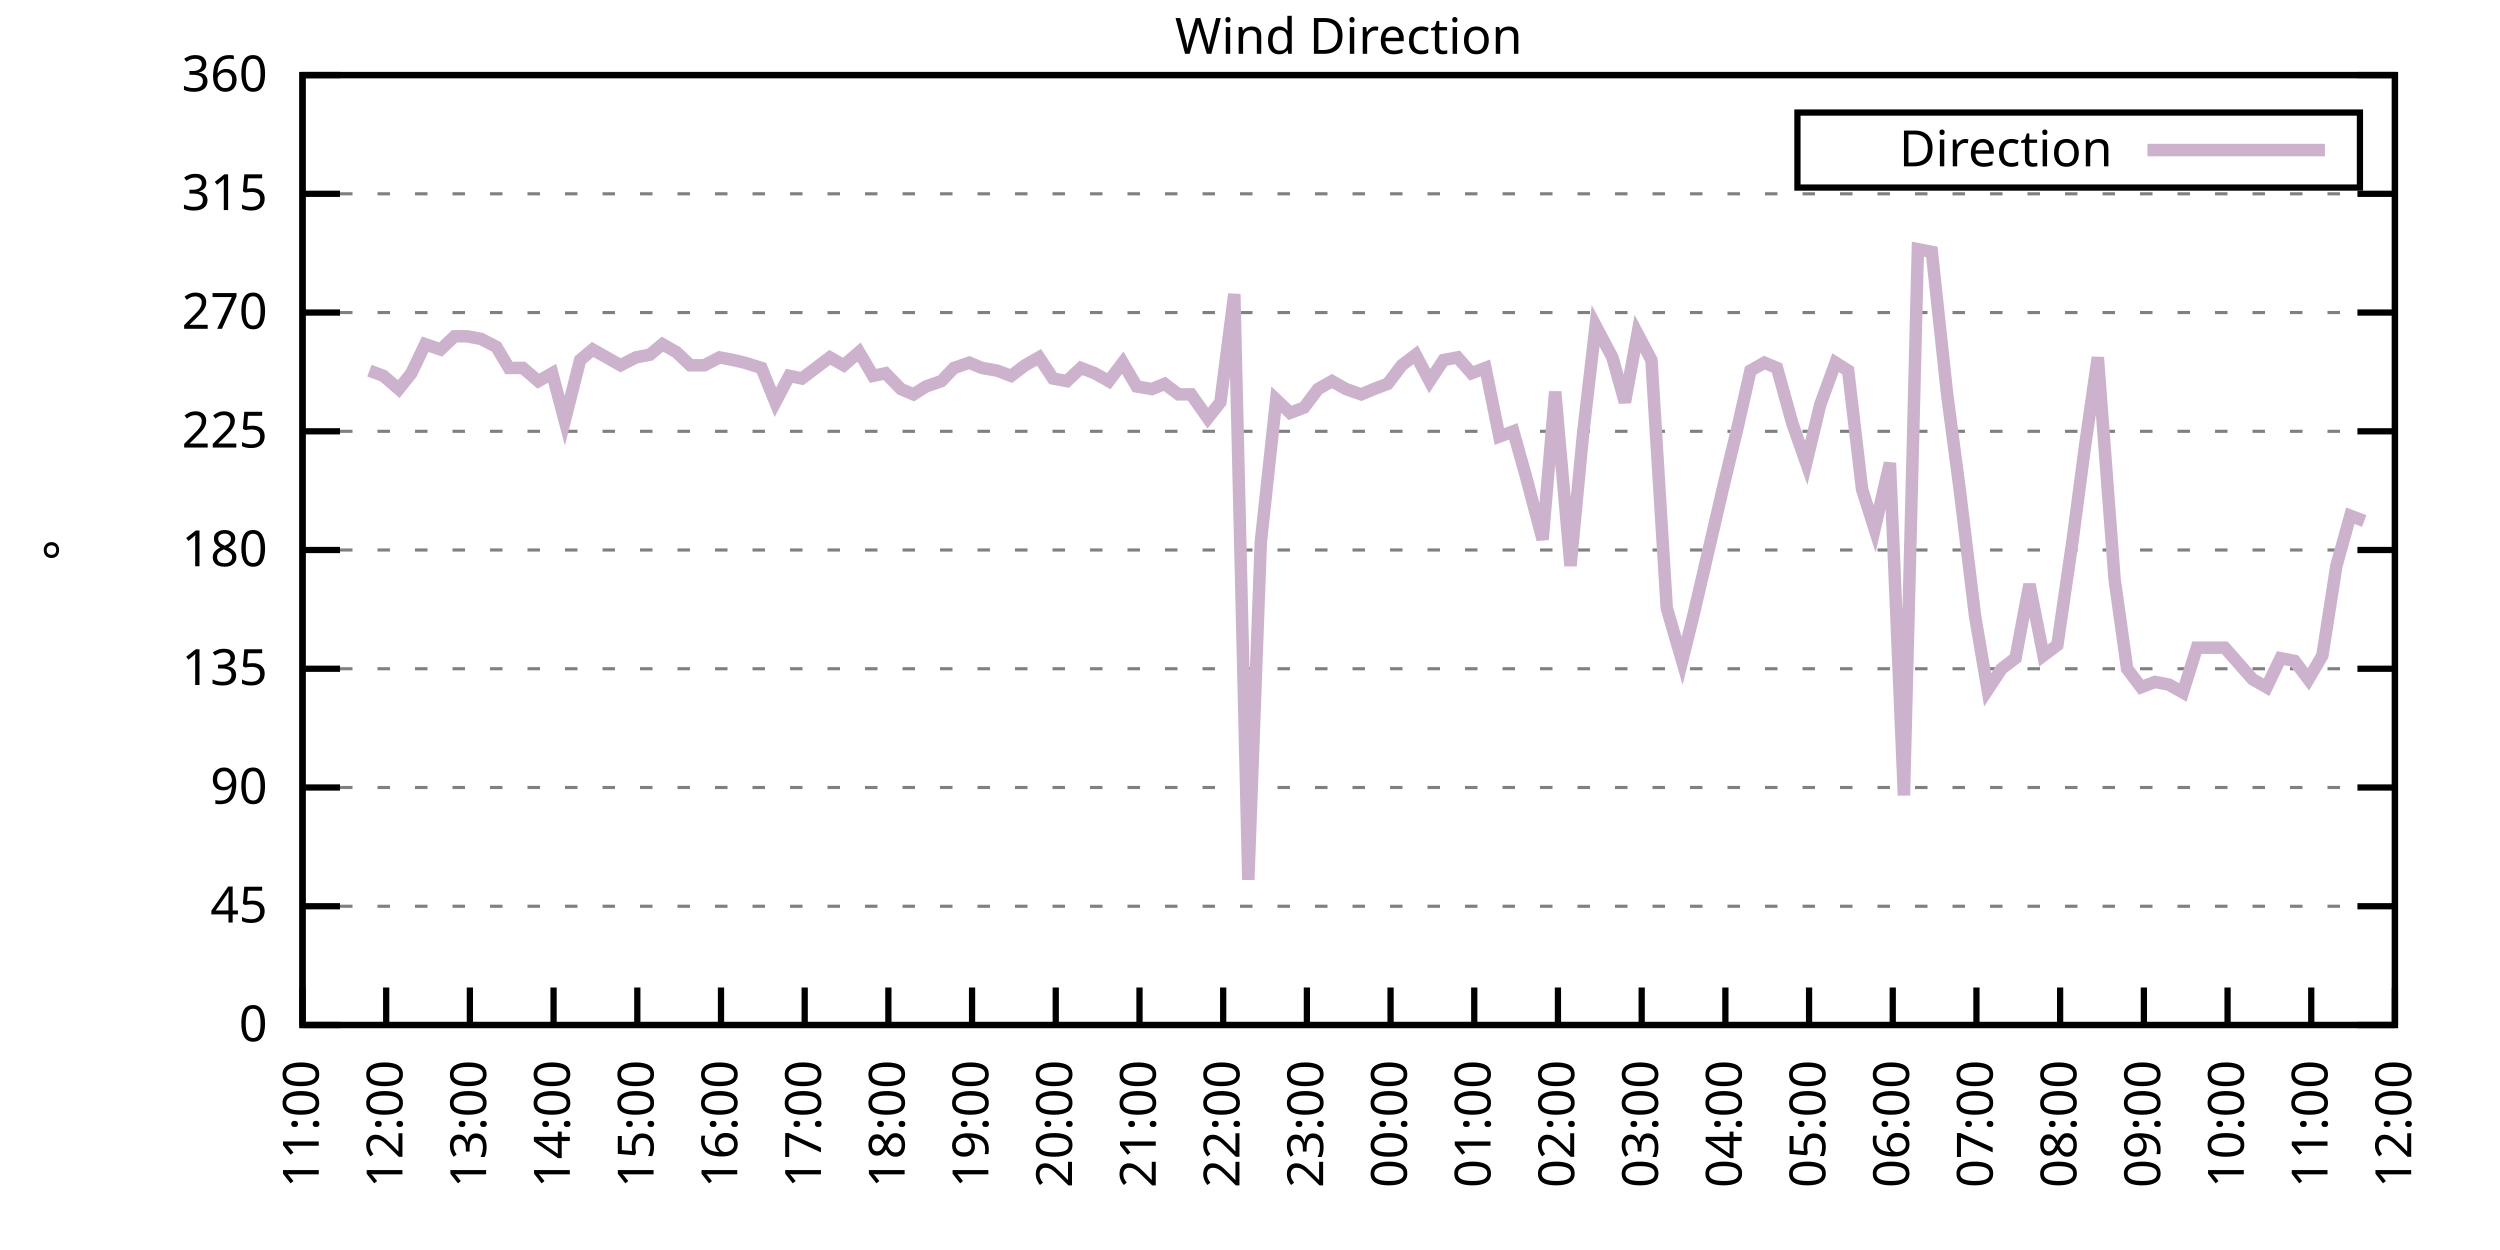
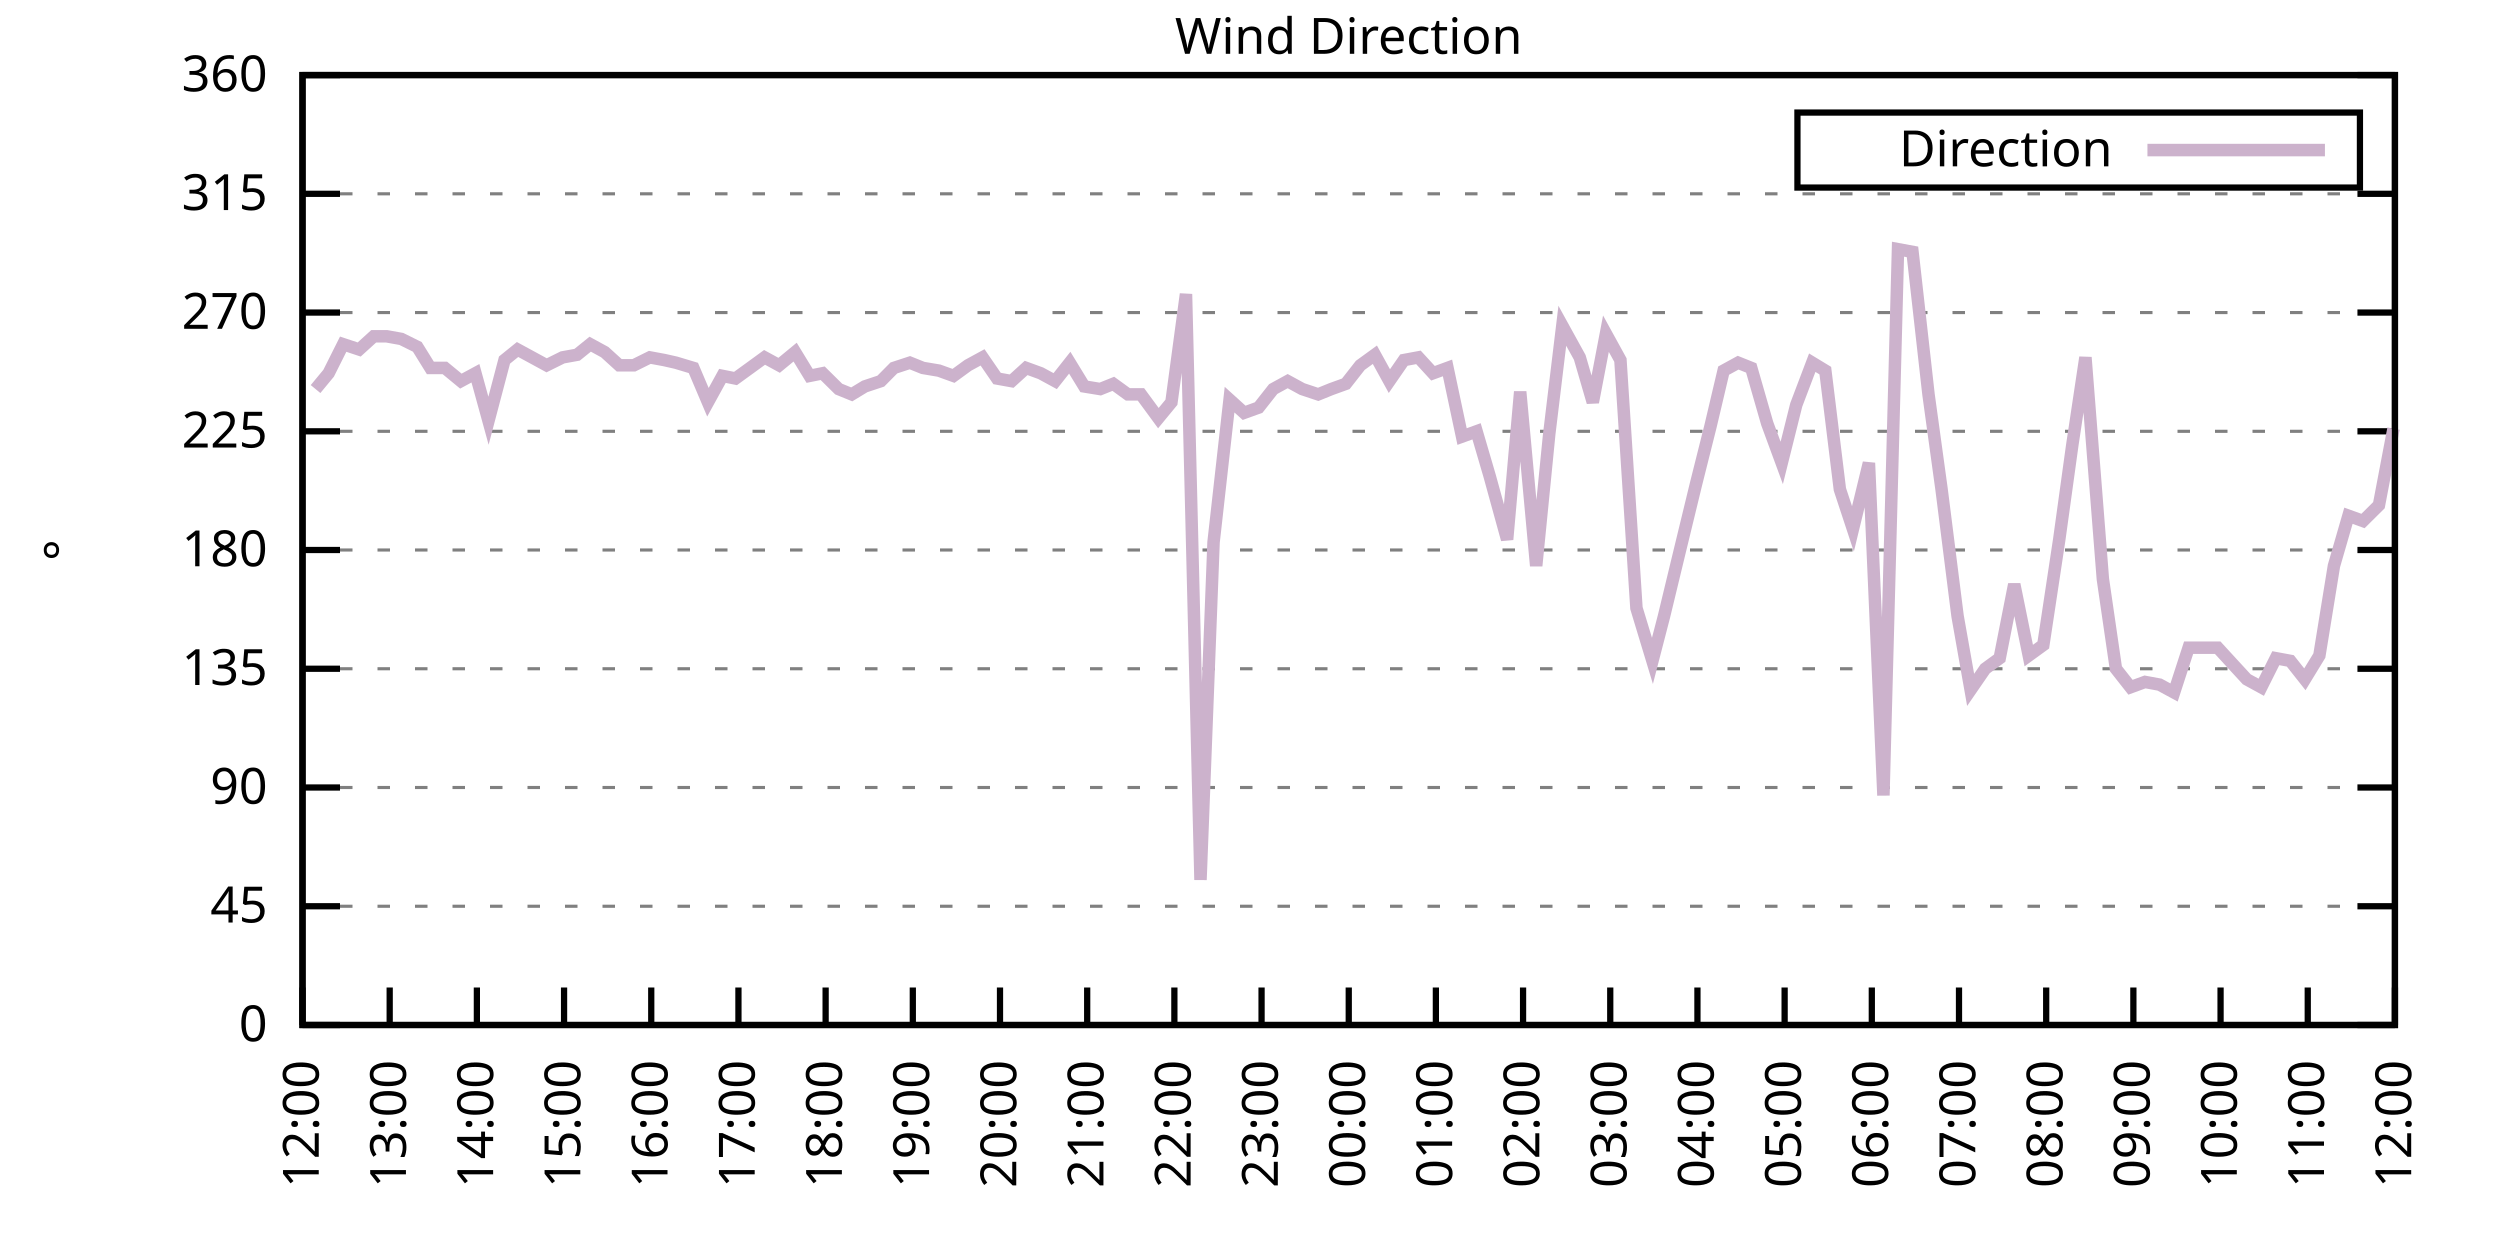
<svg xmlns="http://www.w3.org/2000/svg" xmlns:xlink="http://www.w3.org/1999/xlink" width="400" height="200" viewBox="0 0 400 200">
  <g id="gnuplot_canvas">
    <rect x="0" y="0" width="400" height="200" fill="none" />
    <defs>
      <circle id="gpDot" r="0.5" stroke-width="0.5" stroke="currentColor" />
      <path id="gpPt0" stroke-width="0.333" stroke="currentColor" d="M-1,0 h2 M0,-1 v2" />
      <path id="gpPt1" stroke-width="0.333" stroke="currentColor" d="M-1,-1 L1,1 M1,-1 L-1,1" />
      <path id="gpPt2" stroke-width="0.333" stroke="currentColor" d="M-1,0 L1,0 M0,-1 L0,1 M-1,-1 L1,1 M-1,1 L1,-1" />
      <rect id="gpPt3" stroke-width="0.333" stroke="currentColor" x="-1" y="-1" width="2" height="2" />
      <rect id="gpPt4" stroke-width="0.333" stroke="currentColor" fill="currentColor" x="-1" y="-1" width="2" height="2" />
      <circle id="gpPt5" stroke-width="0.333" stroke="currentColor" cx="0" cy="0" r="1" />
      <use xlink:href="#gpPt5" id="gpPt6" fill="currentColor" stroke="none" />
      <path id="gpPt7" stroke-width="0.333" stroke="currentColor" d="M0,-1.33 L-1.33,0.67 L1.33,0.67 z" />
      <use xlink:href="#gpPt7" id="gpPt8" fill="currentColor" stroke="none" />
      <use xlink:href="#gpPt7" id="gpPt9" stroke="currentColor" transform="rotate(180)" />
      <use xlink:href="#gpPt9" id="gpPt10" fill="currentColor" stroke="none" />
      <use xlink:href="#gpPt3" id="gpPt11" stroke="currentColor" transform="rotate(45)" />
      <use xlink:href="#gpPt11" id="gpPt12" fill="currentColor" stroke="none" />
      <path id="gpPt13" stroke-width="0.333" stroke="currentColor" d="M0,1.330 L1.265,0.411 L0.782,-1.067 L-0.782,-1.076 L-1.265,0.411 z" />
      <use xlink:href="#gpPt13" id="gpPt14" fill="currentColor" stroke="none" />
      <filter id="textbox" filterUnits="objectBoundingBox" x="0" y="0" height="1" width="1">
        <feFlood flood-color="white" flood-opacity="1" result="bgnd" />
        <feComposite in="SourceGraphic" in2="bgnd" operator="atop" />
      </filter>
      <filter id="greybox" filterUnits="objectBoundingBox" x="0" y="0" height="1" width="1">
        <feFlood flood-color="lightgrey" flood-opacity="1" result="grey" />
        <feComposite in="SourceGraphic" in2="grey" operator="atop" />
      </filter>
    </defs>
    <g fill="none" color="white" stroke="currentColor" stroke-width="1.00" stroke-linecap="butt" stroke-linejoin="miter">
</g>
    <g fill="none" color="black" stroke="currentColor" stroke-width="1.00" stroke-linecap="butt" stroke-linejoin="miter">
      <g stroke="none" shape-rendering="crispEdges">
        <polygon fill="rgb(255, 255, 255)" points="48.40,164.00 383.18,164.00 383.18,12.02 48.40,12.02 " />
      </g>
    </g>
    <g fill="none" color="black" stroke="currentColor" stroke-width="1.00" stroke-linecap="butt" stroke-linejoin="miter">
</g>
    <g fill="none" color="black" stroke="black" stroke-width="0.50" stroke-linecap="butt" stroke-linejoin="miter">
</g>
    <g fill="none" color="gray" stroke="currentColor" stroke-width="0.50" stroke-linecap="butt" stroke-linejoin="miter">
      <path stroke="gray" stroke-dasharray="2,4" class="gridline" d="M48.40,164.00 L383.19,164.00  " />
    </g>
    <g fill="none" color="gray" stroke="gray" stroke-width="1.00" stroke-linecap="butt" stroke-linejoin="miter">
</g>
    <g fill="none" color="black" stroke="currentColor" stroke-width="1.00" stroke-linecap="butt" stroke-linejoin="miter">
      <path stroke="black" d="M48.40,164.00 L54.40,164.00 M383.19,164.00 L377.19,164.00  " />
      <g transform="translate(42.80,166.60)" stroke="none" fill="black" font-family="Sans" font-size="8.00" text-anchor="end">
        <text>
          <tspan font-family="Sans"> 0</tspan>
        </text>
      </g>
    </g>
    <g fill="none" color="black" stroke="currentColor" stroke-width="1.00" stroke-linecap="butt" stroke-linejoin="miter">
</g>
    <g fill="none" color="black" stroke="black" stroke-width="0.50" stroke-linecap="butt" stroke-linejoin="miter">
</g>
    <g fill="none" color="gray" stroke="currentColor" stroke-width="0.50" stroke-linecap="butt" stroke-linejoin="miter">
      <path stroke="gray" stroke-dasharray="2,4" class="gridline" d="M48.40,145.00 L383.19,145.00  " />
    </g>
    <g fill="none" color="gray" stroke="gray" stroke-width="1.00" stroke-linecap="butt" stroke-linejoin="miter">
</g>
    <g fill="none" color="black" stroke="currentColor" stroke-width="1.00" stroke-linecap="butt" stroke-linejoin="miter">
      <path stroke="black" d="M48.40,145.00 L54.40,145.00 M383.19,145.00 L377.19,145.00  " />
      <g transform="translate(42.80,147.60)" stroke="none" fill="black" font-family="Sans" font-size="8.00" text-anchor="end">
        <text>
          <tspan font-family="Sans"> 45</tspan>
        </text>
      </g>
    </g>
    <g fill="none" color="black" stroke="currentColor" stroke-width="1.00" stroke-linecap="butt" stroke-linejoin="miter">
</g>
    <g fill="none" color="black" stroke="black" stroke-width="0.50" stroke-linecap="butt" stroke-linejoin="miter">
</g>
    <g fill="none" color="gray" stroke="currentColor" stroke-width="0.50" stroke-linecap="butt" stroke-linejoin="miter">
      <path stroke="gray" stroke-dasharray="2,4" class="gridline" d="M48.40,126.00 L383.19,126.00  " />
    </g>
    <g fill="none" color="gray" stroke="gray" stroke-width="1.00" stroke-linecap="butt" stroke-linejoin="miter">
</g>
    <g fill="none" color="black" stroke="currentColor" stroke-width="1.00" stroke-linecap="butt" stroke-linejoin="miter">
      <path stroke="black" d="M48.40,126.00 L54.40,126.00 M383.19,126.00 L377.19,126.00  " />
      <g transform="translate(42.80,128.60)" stroke="none" fill="black" font-family="Sans" font-size="8.00" text-anchor="end">
        <text>
          <tspan font-family="Sans"> 90</tspan>
        </text>
      </g>
    </g>
    <g fill="none" color="black" stroke="currentColor" stroke-width="1.00" stroke-linecap="butt" stroke-linejoin="miter">
</g>
    <g fill="none" color="black" stroke="black" stroke-width="0.50" stroke-linecap="butt" stroke-linejoin="miter">
</g>
    <g fill="none" color="gray" stroke="currentColor" stroke-width="0.50" stroke-linecap="butt" stroke-linejoin="miter">
      <path stroke="gray" stroke-dasharray="2,4" class="gridline" d="M48.40,107.00 L383.19,107.00  " />
    </g>
    <g fill="none" color="gray" stroke="gray" stroke-width="1.00" stroke-linecap="butt" stroke-linejoin="miter">
</g>
    <g fill="none" color="black" stroke="currentColor" stroke-width="1.00" stroke-linecap="butt" stroke-linejoin="miter">
      <path stroke="black" d="M48.40,107.00 L54.40,107.00 M383.19,107.00 L377.19,107.00  " />
      <g transform="translate(42.80,109.60)" stroke="none" fill="black" font-family="Sans" font-size="8.00" text-anchor="end">
        <text>
          <tspan font-family="Sans"> 135</tspan>
        </text>
      </g>
    </g>
    <g fill="none" color="black" stroke="currentColor" stroke-width="1.00" stroke-linecap="butt" stroke-linejoin="miter">
</g>
    <g fill="none" color="black" stroke="black" stroke-width="0.50" stroke-linecap="butt" stroke-linejoin="miter">
</g>
    <g fill="none" color="gray" stroke="currentColor" stroke-width="0.50" stroke-linecap="butt" stroke-linejoin="miter">
      <path stroke="gray" stroke-dasharray="2,4" class="gridline" d="M48.40,88.00 L383.19,88.00  " />
    </g>
    <g fill="none" color="gray" stroke="gray" stroke-width="1.00" stroke-linecap="butt" stroke-linejoin="miter">
</g>
    <g fill="none" color="black" stroke="currentColor" stroke-width="1.00" stroke-linecap="butt" stroke-linejoin="miter">
      <path stroke="black" d="M48.40,88.00 L54.40,88.00 M383.19,88.00 L377.19,88.00  " />
      <g transform="translate(42.80,90.60)" stroke="none" fill="black" font-family="Sans" font-size="8.00" text-anchor="end">
        <text>
          <tspan font-family="Sans"> 180</tspan>
        </text>
      </g>
    </g>
    <g fill="none" color="black" stroke="currentColor" stroke-width="1.00" stroke-linecap="butt" stroke-linejoin="miter">
</g>
    <g fill="none" color="black" stroke="black" stroke-width="0.50" stroke-linecap="butt" stroke-linejoin="miter">
</g>
    <g fill="none" color="gray" stroke="currentColor" stroke-width="0.50" stroke-linecap="butt" stroke-linejoin="miter">
      <path stroke="gray" stroke-dasharray="2,4" class="gridline" d="M48.40,69.01 L383.19,69.01  " />
    </g>
    <g fill="none" color="gray" stroke="gray" stroke-width="1.00" stroke-linecap="butt" stroke-linejoin="miter">
</g>
    <g fill="none" color="black" stroke="currentColor" stroke-width="1.00" stroke-linecap="butt" stroke-linejoin="miter">
      <path stroke="black" d="M48.40,69.01 L54.40,69.01 M383.19,69.01 L377.19,69.01  " />
      <g transform="translate(42.80,71.61)" stroke="none" fill="black" font-family="Sans" font-size="8.00" text-anchor="end">
        <text>
          <tspan font-family="Sans"> 225</tspan>
        </text>
      </g>
    </g>
    <g fill="none" color="black" stroke="currentColor" stroke-width="1.00" stroke-linecap="butt" stroke-linejoin="miter">
</g>
    <g fill="none" color="black" stroke="black" stroke-width="0.50" stroke-linecap="butt" stroke-linejoin="miter">
</g>
    <g fill="none" color="gray" stroke="currentColor" stroke-width="0.50" stroke-linecap="butt" stroke-linejoin="miter">
      <path stroke="gray" stroke-dasharray="2,4" class="gridline" d="M48.40,50.01 L383.19,50.01  " />
    </g>
    <g fill="none" color="gray" stroke="gray" stroke-width="1.00" stroke-linecap="butt" stroke-linejoin="miter">
</g>
    <g fill="none" color="black" stroke="currentColor" stroke-width="1.00" stroke-linecap="butt" stroke-linejoin="miter">
      <path stroke="black" d="M48.40,50.01 L54.40,50.01 M383.19,50.01 L377.19,50.01  " />
      <g transform="translate(42.80,52.61)" stroke="none" fill="black" font-family="Sans" font-size="8.00" text-anchor="end">
        <text>
          <tspan font-family="Sans"> 270</tspan>
        </text>
      </g>
    </g>
    <g fill="none" color="black" stroke="currentColor" stroke-width="1.00" stroke-linecap="butt" stroke-linejoin="miter">
</g>
    <g fill="none" color="black" stroke="black" stroke-width="0.50" stroke-linecap="butt" stroke-linejoin="miter">
</g>
    <g fill="none" color="gray" stroke="currentColor" stroke-width="0.50" stroke-linecap="butt" stroke-linejoin="miter">
      <path stroke="gray" stroke-dasharray="2,4" class="gridline" d="M48.40,31.01 L383.19,31.01  " />
    </g>
    <g fill="none" color="gray" stroke="gray" stroke-width="1.00" stroke-linecap="butt" stroke-linejoin="miter">
</g>
    <g fill="none" color="black" stroke="currentColor" stroke-width="1.00" stroke-linecap="butt" stroke-linejoin="miter">
      <path stroke="black" d="M48.40,31.01 L54.40,31.01 M383.19,31.01 L377.19,31.01  " />
      <g transform="translate(42.80,33.61)" stroke="none" fill="black" font-family="Sans" font-size="8.00" text-anchor="end">
        <text>
          <tspan font-family="Sans"> 315</tspan>
        </text>
      </g>
    </g>
    <g fill="none" color="black" stroke="currentColor" stroke-width="1.00" stroke-linecap="butt" stroke-linejoin="miter">
</g>
    <g fill="none" color="black" stroke="black" stroke-width="0.50" stroke-linecap="butt" stroke-linejoin="miter">
</g>
    <g fill="none" color="gray" stroke="currentColor" stroke-width="0.50" stroke-linecap="butt" stroke-linejoin="miter">
      <path stroke="gray" stroke-dasharray="2,4" class="gridline" d="M48.40,12.01 L383.19,12.01  " />
    </g>
    <g fill="none" color="gray" stroke="gray" stroke-width="1.00" stroke-linecap="butt" stroke-linejoin="miter">
</g>
    <g fill="none" color="black" stroke="currentColor" stroke-width="1.00" stroke-linecap="butt" stroke-linejoin="miter">
      <path stroke="black" d="M48.40,12.01 L54.40,12.01 M383.19,12.01 L377.19,12.01  " />
      <g transform="translate(42.80,14.61)" stroke="none" fill="black" font-family="Sans" font-size="8.00" text-anchor="end">
        <text>
          <tspan font-family="Sans"> 360</tspan>
        </text>
      </g>
    </g>
    <g fill="none" color="black" stroke="currentColor" stroke-width="1.00" stroke-linecap="butt" stroke-linejoin="miter">
      <path stroke="black" d="M48.40,164.00 L48.40,158.00  " />
      <g transform="translate(51.00,169.60) rotate(270.00)" stroke="none" fill="black" font-family="Sans" font-size="8.00" text-anchor="end">
        <text>
-           <tspan font-family="Sans">11:00</tspan>
-         </text>
-       </g>
-     </g>
-     <g fill="none" color="black" stroke="currentColor" stroke-width="1.00" stroke-linecap="butt" stroke-linejoin="miter">
-       <path stroke="black" d="M61.79,164.00 L61.79,158.00  " />
-       <g transform="translate(64.39,169.60) rotate(270.00)" stroke="none" fill="black" font-family="Sans" font-size="8.00" text-anchor="end">
-         <text>
          <tspan font-family="Sans">12:00</tspan>
        </text>
      </g>
    </g>
    <g fill="none" color="black" stroke="currentColor" stroke-width="1.00" stroke-linecap="butt" stroke-linejoin="miter">
-       <path stroke="black" d="M75.18,164.00 L75.18,158.00  " />
-       <g transform="translate(77.78,169.60) rotate(270.00)" stroke="none" fill="black" font-family="Sans" font-size="8.00" text-anchor="end">
+       <path stroke="black" d="M62.35,164.00 L62.35,158.00  " />
+       <g transform="translate(64.95,169.60) rotate(270.00)" stroke="none" fill="black" font-family="Sans" font-size="8.00" text-anchor="end">
        <text>
          <tspan font-family="Sans">13:00</tspan>
        </text>
      </g>
    </g>
    <g fill="none" color="black" stroke="currentColor" stroke-width="1.00" stroke-linecap="butt" stroke-linejoin="miter">
-       <path stroke="black" d="M88.57,164.00 L88.57,158.00  " />
-       <g transform="translate(91.17,169.60) rotate(270.00)" stroke="none" fill="black" font-family="Sans" font-size="8.00" text-anchor="end">
+       <path stroke="black" d="M76.30,164.00 L76.30,158.00  " />
+       <g transform="translate(78.90,169.60) rotate(270.00)" stroke="none" fill="black" font-family="Sans" font-size="8.00" text-anchor="end">
        <text>
          <tspan font-family="Sans">14:00</tspan>
        </text>
      </g>
    </g>
    <g fill="none" color="black" stroke="currentColor" stroke-width="1.00" stroke-linecap="butt" stroke-linejoin="miter">
-       <path stroke="black" d="M101.97,164.00 L101.97,158.00  " />
-       <g transform="translate(104.57,169.60) rotate(270.00)" stroke="none" fill="black" font-family="Sans" font-size="8.00" text-anchor="end">
+       <path stroke="black" d="M90.25,164.00 L90.25,158.00  " />
+       <g transform="translate(92.85,169.60) rotate(270.00)" stroke="none" fill="black" font-family="Sans" font-size="8.00" text-anchor="end">
        <text>
          <tspan font-family="Sans">15:00</tspan>
        </text>
      </g>
    </g>
    <g fill="none" color="black" stroke="currentColor" stroke-width="1.00" stroke-linecap="butt" stroke-linejoin="miter">
-       <path stroke="black" d="M115.36,164.00 L115.36,158.00  " />
-       <g transform="translate(117.96,169.60) rotate(270.00)" stroke="none" fill="black" font-family="Sans" font-size="8.00" text-anchor="end">
+       <path stroke="black" d="M104.20,164.00 L104.20,158.00  " />
+       <g transform="translate(106.80,169.60) rotate(270.00)" stroke="none" fill="black" font-family="Sans" font-size="8.00" text-anchor="end">
        <text>
          <tspan font-family="Sans">16:00</tspan>
        </text>
      </g>
    </g>
    <g fill="none" color="black" stroke="currentColor" stroke-width="1.00" stroke-linecap="butt" stroke-linejoin="miter">
-       <path stroke="black" d="M128.75,164.00 L128.75,158.00  " />
-       <g transform="translate(131.35,169.60) rotate(270.00)" stroke="none" fill="black" font-family="Sans" font-size="8.00" text-anchor="end">
+       <path stroke="black" d="M118.15,164.00 L118.15,158.00  " />
+       <g transform="translate(120.75,169.60) rotate(270.00)" stroke="none" fill="black" font-family="Sans" font-size="8.00" text-anchor="end">
        <text>
          <tspan font-family="Sans">17:00</tspan>
        </text>
      </g>
    </g>
    <g fill="none" color="black" stroke="currentColor" stroke-width="1.00" stroke-linecap="butt" stroke-linejoin="miter">
-       <path stroke="black" d="M142.14,164.00 L142.14,158.00  " />
-       <g transform="translate(144.74,169.60) rotate(270.00)" stroke="none" fill="black" font-family="Sans" font-size="8.00" text-anchor="end">
+       <path stroke="black" d="M132.10,164.00 L132.10,158.00  " />
+       <g transform="translate(134.70,169.60) rotate(270.00)" stroke="none" fill="black" font-family="Sans" font-size="8.00" text-anchor="end">
        <text>
          <tspan font-family="Sans">18:00</tspan>
        </text>
      </g>
    </g>
    <g fill="none" color="black" stroke="currentColor" stroke-width="1.00" stroke-linecap="butt" stroke-linejoin="miter">
-       <path stroke="black" d="M155.53,164.00 L155.53,158.00  " />
-       <g transform="translate(158.13,169.60) rotate(270.00)" stroke="none" fill="black" font-family="Sans" font-size="8.00" text-anchor="end">
+       <path stroke="black" d="M146.05,164.00 L146.05,158.00  " />
+       <g transform="translate(148.65,169.60) rotate(270.00)" stroke="none" fill="black" font-family="Sans" font-size="8.00" text-anchor="end">
        <text>
          <tspan font-family="Sans">19:00</tspan>
        </text>
      </g>
    </g>
    <g fill="none" color="black" stroke="currentColor" stroke-width="1.00" stroke-linecap="butt" stroke-linejoin="miter">
-       <path stroke="black" d="M168.92,164.00 L168.92,158.00  " />
-       <g transform="translate(171.52,169.60) rotate(270.00)" stroke="none" fill="black" font-family="Sans" font-size="8.00" text-anchor="end">
+       <path stroke="black" d="M160.00,164.00 L160.00,158.00  " />
+       <g transform="translate(162.60,169.60) rotate(270.00)" stroke="none" fill="black" font-family="Sans" font-size="8.00" text-anchor="end">
        <text>
          <tspan font-family="Sans">20:00</tspan>
        </text>
      </g>
    </g>
    <g fill="none" color="black" stroke="currentColor" stroke-width="1.00" stroke-linecap="butt" stroke-linejoin="miter">
-       <path stroke="black" d="M182.32,164.00 L182.32,158.00  " />
-       <g transform="translate(184.92,169.60) rotate(270.00)" stroke="none" fill="black" font-family="Sans" font-size="8.00" text-anchor="end">
+       <path stroke="black" d="M173.95,164.00 L173.95,158.00  " />
+       <g transform="translate(176.55,169.60) rotate(270.00)" stroke="none" fill="black" font-family="Sans" font-size="8.00" text-anchor="end">
        <text>
          <tspan font-family="Sans">21:00</tspan>
        </text>
      </g>
    </g>
    <g fill="none" color="black" stroke="currentColor" stroke-width="1.00" stroke-linecap="butt" stroke-linejoin="miter">
-       <path stroke="black" d="M195.71,164.00 L195.71,158.00  " />
-       <g transform="translate(198.31,169.60) rotate(270.00)" stroke="none" fill="black" font-family="Sans" font-size="8.00" text-anchor="end">
+       <path stroke="black" d="M187.90,164.00 L187.90,158.00  " />
+       <g transform="translate(190.50,169.60) rotate(270.00)" stroke="none" fill="black" font-family="Sans" font-size="8.00" text-anchor="end">
        <text>
          <tspan font-family="Sans">22:00</tspan>
        </text>
      </g>
    </g>
    <g fill="none" color="black" stroke="currentColor" stroke-width="1.00" stroke-linecap="butt" stroke-linejoin="miter">
-       <path stroke="black" d="M209.10,164.00 L209.10,158.00  " />
-       <g transform="translate(211.70,169.60) rotate(270.00)" stroke="none" fill="black" font-family="Sans" font-size="8.00" text-anchor="end">
+       <path stroke="black" d="M201.85,164.00 L201.85,158.00  " />
+       <g transform="translate(204.45,169.60) rotate(270.00)" stroke="none" fill="black" font-family="Sans" font-size="8.00" text-anchor="end">
        <text>
          <tspan font-family="Sans">23:00</tspan>
        </text>
      </g>
    </g>
    <g fill="none" color="black" stroke="currentColor" stroke-width="1.00" stroke-linecap="butt" stroke-linejoin="miter">
-       <path stroke="black" d="M222.49,164.00 L222.49,158.00  " />
-       <g transform="translate(225.09,169.60) rotate(270.00)" stroke="none" fill="black" font-family="Sans" font-size="8.00" text-anchor="end">
+       <path stroke="black" d="M215.80,164.00 L215.80,158.00  " />
+       <g transform="translate(218.40,169.60) rotate(270.00)" stroke="none" fill="black" font-family="Sans" font-size="8.00" text-anchor="end">
        <text>
          <tspan font-family="Sans">00:00</tspan>
        </text>
      </g>
    </g>
    <g fill="none" color="black" stroke="currentColor" stroke-width="1.00" stroke-linecap="butt" stroke-linejoin="miter">
-       <path stroke="black" d="M235.88,164.00 L235.88,158.00  " />
-       <g transform="translate(238.48,169.60) rotate(270.00)" stroke="none" fill="black" font-family="Sans" font-size="8.00" text-anchor="end">
+       <path stroke="black" d="M229.74,164.00 L229.74,158.00  " />
+       <g transform="translate(232.34,169.60) rotate(270.00)" stroke="none" fill="black" font-family="Sans" font-size="8.00" text-anchor="end">
        <text>
          <tspan font-family="Sans">01:00</tspan>
        </text>
      </g>
    </g>
    <g fill="none" color="black" stroke="currentColor" stroke-width="1.00" stroke-linecap="butt" stroke-linejoin="miter">
-       <path stroke="black" d="M249.27,164.00 L249.27,158.00  " />
-       <g transform="translate(251.87,169.60) rotate(270.00)" stroke="none" fill="black" font-family="Sans" font-size="8.00" text-anchor="end">
+       <path stroke="black" d="M243.69,164.00 L243.69,158.00  " />
+       <g transform="translate(246.29,169.60) rotate(270.00)" stroke="none" fill="black" font-family="Sans" font-size="8.00" text-anchor="end">
        <text>
          <tspan font-family="Sans">02:00</tspan>
        </text>
      </g>
    </g>
    <g fill="none" color="black" stroke="currentColor" stroke-width="1.00" stroke-linecap="butt" stroke-linejoin="miter">
-       <path stroke="black" d="M262.67,164.00 L262.67,158.00  " />
-       <g transform="translate(265.27,169.60) rotate(270.00)" stroke="none" fill="black" font-family="Sans" font-size="8.00" text-anchor="end">
+       <path stroke="black" d="M257.64,164.00 L257.64,158.00  " />
+       <g transform="translate(260.24,169.60) rotate(270.00)" stroke="none" fill="black" font-family="Sans" font-size="8.00" text-anchor="end">
        <text>
          <tspan font-family="Sans">03:00</tspan>
        </text>
      </g>
    </g>
    <g fill="none" color="black" stroke="currentColor" stroke-width="1.00" stroke-linecap="butt" stroke-linejoin="miter">
-       <path stroke="black" d="M276.06,164.00 L276.06,158.00  " />
-       <g transform="translate(278.66,169.60) rotate(270.00)" stroke="none" fill="black" font-family="Sans" font-size="8.00" text-anchor="end">
+       <path stroke="black" d="M271.59,164.00 L271.59,158.00  " />
+       <g transform="translate(274.19,169.60) rotate(270.00)" stroke="none" fill="black" font-family="Sans" font-size="8.00" text-anchor="end">
        <text>
          <tspan font-family="Sans">04:00</tspan>
        </text>
      </g>
    </g>
    <g fill="none" color="black" stroke="currentColor" stroke-width="1.00" stroke-linecap="butt" stroke-linejoin="miter">
-       <path stroke="black" d="M289.45,164.00 L289.45,158.00  " />
-       <g transform="translate(292.05,169.60) rotate(270.00)" stroke="none" fill="black" font-family="Sans" font-size="8.00" text-anchor="end">
+       <path stroke="black" d="M285.54,164.00 L285.54,158.00  " />
+       <g transform="translate(288.14,169.60) rotate(270.00)" stroke="none" fill="black" font-family="Sans" font-size="8.00" text-anchor="end">
        <text>
          <tspan font-family="Sans">05:00</tspan>
        </text>
      </g>
    </g>
    <g fill="none" color="black" stroke="currentColor" stroke-width="1.00" stroke-linecap="butt" stroke-linejoin="miter">
-       <path stroke="black" d="M302.84,164.00 L302.84,158.00  " />
-       <g transform="translate(305.44,169.60) rotate(270.00)" stroke="none" fill="black" font-family="Sans" font-size="8.00" text-anchor="end">
+       <path stroke="black" d="M299.49,164.00 L299.49,158.00  " />
+       <g transform="translate(302.09,169.60) rotate(270.00)" stroke="none" fill="black" font-family="Sans" font-size="8.00" text-anchor="end">
        <text>
          <tspan font-family="Sans">06:00</tspan>
        </text>
      </g>
    </g>
    <g fill="none" color="black" stroke="currentColor" stroke-width="1.00" stroke-linecap="butt" stroke-linejoin="miter">
-       <path stroke="black" d="M316.23,164.00 L316.23,158.00  " />
-       <g transform="translate(318.83,169.60) rotate(270.00)" stroke="none" fill="black" font-family="Sans" font-size="8.00" text-anchor="end">
+       <path stroke="black" d="M313.44,164.00 L313.44,158.00  " />
+       <g transform="translate(316.04,169.60) rotate(270.00)" stroke="none" fill="black" font-family="Sans" font-size="8.00" text-anchor="end">
        <text>
          <tspan font-family="Sans">07:00</tspan>
        </text>
      </g>
    </g>
    <g fill="none" color="black" stroke="currentColor" stroke-width="1.00" stroke-linecap="butt" stroke-linejoin="miter">
-       <path stroke="black" d="M329.62,164.00 L329.62,158.00  " />
-       <g transform="translate(332.22,169.60) rotate(270.00)" stroke="none" fill="black" font-family="Sans" font-size="8.00" text-anchor="end">
+       <path stroke="black" d="M327.39,164.00 L327.39,158.00  " />
+       <g transform="translate(329.99,169.60) rotate(270.00)" stroke="none" fill="black" font-family="Sans" font-size="8.00" text-anchor="end">
        <text>
          <tspan font-family="Sans">08:00</tspan>
        </text>
      </g>
    </g>
    <g fill="none" color="black" stroke="currentColor" stroke-width="1.00" stroke-linecap="butt" stroke-linejoin="miter">
-       <path stroke="black" d="M343.02,164.00 L343.02,158.00  " />
-       <g transform="translate(345.62,169.60) rotate(270.00)" stroke="none" fill="black" font-family="Sans" font-size="8.00" text-anchor="end">
+       <path stroke="black" d="M341.34,164.00 L341.34,158.00  " />
+       <g transform="translate(343.94,169.60) rotate(270.00)" stroke="none" fill="black" font-family="Sans" font-size="8.00" text-anchor="end">
        <text>
          <tspan font-family="Sans">09:00</tspan>
        </text>
      </g>
    </g>
    <g fill="none" color="black" stroke="currentColor" stroke-width="1.00" stroke-linecap="butt" stroke-linejoin="miter">
-       <path stroke="black" d="M356.41,164.00 L356.41,158.00  " />
-       <g transform="translate(359.01,169.60) rotate(270.00)" stroke="none" fill="black" font-family="Sans" font-size="8.00" text-anchor="end">
+       <path stroke="black" d="M355.29,164.00 L355.29,158.00  " />
+       <g transform="translate(357.89,169.60) rotate(270.00)" stroke="none" fill="black" font-family="Sans" font-size="8.00" text-anchor="end">
        <text>
          <tspan font-family="Sans">10:00</tspan>
        </text>
      </g>
    </g>
    <g fill="none" color="black" stroke="currentColor" stroke-width="1.00" stroke-linecap="butt" stroke-linejoin="miter">
-       <path stroke="black" d="M369.80,164.00 L369.80,158.00  " />
-       <g transform="translate(372.40,169.60) rotate(270.00)" stroke="none" fill="black" font-family="Sans" font-size="8.00" text-anchor="end">
+       <path stroke="black" d="M369.24,164.00 L369.24,158.00  " />
+       <g transform="translate(371.84,169.60) rotate(270.00)" stroke="none" fill="black" font-family="Sans" font-size="8.00" text-anchor="end">
        <text>
          <tspan font-family="Sans">11:00</tspan>
        </text>
      </g>
    </g>
    <g fill="none" color="black" stroke="currentColor" stroke-width="1.00" stroke-linecap="butt" stroke-linejoin="miter">
      <path stroke="black" d="M383.19,164.00 L383.19,158.00  " />
      <g transform="translate(385.79,169.60) rotate(270.00)" stroke="none" fill="black" font-family="Sans" font-size="8.00" text-anchor="end">
        <text>
          <tspan font-family="Sans">12:00</tspan>
        </text>
      </g>
    </g>
    <g fill="none" color="black" stroke="currentColor" stroke-width="1.00" stroke-linecap="butt" stroke-linejoin="miter">
</g>
    <g fill="none" color="black" stroke="currentColor" stroke-width="1.00" stroke-linecap="butt" stroke-linejoin="miter">
      <path stroke="black" d="M48.40,12.01 L48.40,164.00 L383.19,164.00 L383.19,12.01 L48.40,12.01 Z  " />
    </g>
    <g fill="none" color="black" stroke="currentColor" stroke-width="1.00" stroke-linecap="butt" stroke-linejoin="miter">
</g>
    <g fill="none" color="black" stroke="currentColor" stroke-width="1.00" stroke-linecap="butt" stroke-linejoin="miter">
      <path stroke="black" d="M287.59,30.01 L287.59,18.01 L377.59,18.01 L377.59,30.01 L287.59,30.01 Z  " />
    </g>
    <g id="Wind_direction_plot_1">
      <g fill="none" color="white" stroke="black" stroke-width="2.00" stroke-linecap="butt" stroke-linejoin="miter">
</g>
      <g fill="none" color="black" stroke="currentColor" stroke-width="2.00" stroke-linecap="butt" stroke-linejoin="miter">
        <g transform="translate(337.99,26.61)" stroke="none" fill="black" font-family="Sans" font-size="8.00" text-anchor="end">
          <text>
            <tspan font-family="Sans">Direction</tspan>
          </text>
        </g>
      </g>
      <g fill="none" color="black" stroke="currentColor" stroke-width="2.00" stroke-linecap="butt" stroke-linejoin="miter">
-         <path stroke="rgb(204, 178, 204)" d="M343.59,24.01 L371.99,24.01 M59.11,59.30 L61.35,60.14 L63.80,62.25 L65.81,59.72 L68.04,55.07 L70.50,55.92   L72.73,53.81 L74.74,53.81 L76.97,54.23 L79.42,55.50 L81.43,58.87 L83.66,58.87 L86.12,60.98 L88.35,59.72   L90.36,67.32 L92.82,57.61 L94.82,55.92 L97.06,57.18 L99.29,58.45 L101.74,57.18 L103.98,56.76 L105.98,55.07   L108.22,56.34 L110.45,58.45 L112.68,58.45 L115.13,57.18 L117.37,57.61 L119.15,58.03 L121.83,58.87 L124.06,64.36   L126.29,60.14 L128.30,60.56 L130.54,58.87 L132.77,57.18 L135.00,58.45 L137.45,56.34 L139.69,60.14 L141.69,59.72   L144.15,62.25 L146.16,63.10 L148.17,61.83 L150.62,60.98 L152.63,58.87 L155.09,58.03 L157.10,58.87 L159.55,59.30   L161.78,60.14 L164.01,58.45 L166.25,57.18 L168.48,60.56 L170.71,60.98 L172.94,58.87 L175.17,59.72 L177.41,60.98   L179.64,58.03 L181.87,61.83 L184.32,62.25 L186.33,61.41 L188.57,63.10 L190.57,63.10 L193.25,66.90 L195.26,64.36   L197.49,47.05 L199.73,140.78 L201.73,86.74 L204.19,63.94 L206.42,66.05 L208.65,65.21 L210.88,62.25 L213.12,60.98   L215.35,62.25 L217.80,63.10 L219.81,62.25 L222.04,61.41 L224.28,58.45 L226.51,56.76 L228.74,60.98 L230.97,57.61   L233.20,57.18 L235.44,59.72 L237.67,58.87 L239.90,69.85 L242.13,69.01 L244.14,76.18 L246.82,86.32 L248.83,62.67   L251.28,90.54 L253.29,69.43 L255.30,52.12 L257.98,57.18 L259.99,64.36 L262.00,53.39 L264.23,57.61 L266.68,97.29   L269.14,105.74 L270.92,98.56 L273.38,88.00 L275.83,77.45 L278.07,68.16 L280.07,59.30 L282.31,58.03 L284.32,58.87   L286.77,67.74 L289.00,74.07 L291.23,64.78 L293.69,58.03 L295.70,59.30 L297.93,78.29 L299.94,84.63 L302.39,74.07   L304.63,127.27 L306.86,39.87 L309.09,40.30 L311.54,63.10 L313.55,78.29 L316.01,98.56 L318.02,110.38 L320.25,107.00   L322.48,105.31 L324.71,93.49 L326.95,104.89 L329.18,103.20 L331.63,86.32 L333.64,71.12 L335.65,57.18 L338.33,92.65   L340.34,107.00 L342.57,109.96 L344.80,109.11 L347.03,109.54 L349.26,110.80 L351.50,103.63 L353.73,103.63 L355.96,103.63   L358.19,106.16 L360.42,108.69 L362.66,109.96 L364.89,105.31 L367.12,105.74 L369.35,108.69 L371.58,104.89 L373.82,90.54   L376.05,82.52 L378.28,83.36  " />
+         <path stroke="rgb(204, 178, 204)" d="M343.59,24.01 L371.99,24.01 M50.49,62.25 L52.58,59.72 L54.91,55.07 L57.47,55.92 L59.79,53.81 L61.88,53.81   L64.21,54.23 L66.77,55.50 L68.86,58.87 L71.18,58.87 L73.74,60.98 L76.07,59.72 L78.16,67.32 L80.72,57.61   L82.81,55.92 L85.13,57.18 L87.46,58.45 L90.02,57.18 L92.34,56.76 L94.43,55.07 L96.76,56.34 L99.08,58.45   L101.41,58.45 L103.97,57.18 L106.29,57.61 L108.15,58.03 L110.94,58.87 L113.27,64.36 L115.59,60.14 L117.68,60.56   L120.01,58.87 L122.33,57.18 L124.66,58.45 L127.22,56.34 L129.54,60.14 L131.63,59.72 L134.19,62.25 L136.28,63.10   L138.37,61.83 L140.93,60.98 L143.02,58.87 L145.58,58.03 L147.67,58.87 L150.23,59.30 L152.56,60.14 L154.88,58.45   L157.21,57.18 L159.53,60.56 L161.86,60.98 L164.18,58.87 L166.51,59.72 L168.83,60.98 L171.16,58.03 L173.48,61.83   L176.04,62.25 L178.13,61.41 L180.46,63.10 L182.55,63.10 L185.34,66.90 L187.43,64.36 L189.76,47.05 L192.08,140.78   L194.17,86.74 L196.73,63.94 L199.06,66.05 L201.38,65.21 L203.71,62.25 L206.03,60.98 L208.36,62.25 L210.91,63.10   L213.01,62.25 L215.33,61.41 L217.65,58.45 L219.98,56.76 L222.30,60.98 L224.63,57.61 L226.95,57.18 L229.28,59.72   L231.60,58.87 L233.93,69.85 L236.25,69.01 L238.35,76.18 L241.14,86.32 L243.23,62.67 L245.79,90.54 L247.88,69.43   L249.97,52.12 L252.76,57.18 L254.85,64.36 L256.95,53.39 L259.27,57.61 L261.83,97.29 L264.39,105.74 L266.25,98.56   L268.80,88.00 L271.36,77.45 L273.69,68.16 L275.78,59.30 L278.10,58.03 L280.20,58.87 L282.75,67.74 L285.08,74.07   L287.40,64.78 L289.96,58.03 L292.05,59.30 L294.38,78.29 L296.47,84.63 L299.03,74.07 L301.35,127.27 L303.68,39.87   L306.00,40.30 L308.56,63.10 L310.65,78.29 L313.21,98.56 L315.30,110.38 L317.63,107.00 L319.95,105.31 L322.28,93.49   L324.60,104.89 L326.93,103.20 L329.48,86.32 L331.58,71.12 L333.67,57.18 L336.46,92.65 L338.55,107.00 L340.88,109.96   L343.20,109.11 L345.53,109.54 L347.85,110.80 L350.18,103.63 L352.50,103.63 L354.83,103.63 L357.15,106.16 L359.48,108.69   L361.80,109.96 L364.13,105.31 L366.45,105.74 L368.78,108.69 L371.10,104.89 L373.43,90.54 L375.75,82.52 L378.08,83.36   L380.63,80.83 L382.96,68.58  " />
      </g>
    </g>
    <g fill="none" color="black" stroke="currentColor" stroke-width="2.00" stroke-linecap="butt" stroke-linejoin="miter">
</g>
    <g fill="none" color="black" stroke="black" stroke-width="1.00" stroke-linecap="butt" stroke-linejoin="miter">
</g>
    <g fill="none" color="black" stroke="currentColor" stroke-width="1.00" stroke-linecap="butt" stroke-linejoin="miter">
      <path stroke="black" d="M48.40,12.01 L48.40,164.00 L383.19,164.00 L383.19,12.01 L48.40,12.01 Z  " />
      <g transform="translate(12.80,88.01) rotate(270.00)" stroke="none" fill="black" font-family="Sans" font-size="8.00" text-anchor="middle">
        <text>
          <tspan font-family="Sans">°</tspan>
        </text>
      </g>
    </g>
    <g fill="none" color="black" stroke="currentColor" stroke-width="1.00" stroke-linecap="butt" stroke-linejoin="miter">
</g>
    <g fill="none" color="black" stroke="currentColor" stroke-width="1.00" stroke-linecap="butt" stroke-linejoin="miter">
      <g transform="translate(215.79,8.61)" stroke="none" fill="black" font-family="Sans" font-size="8.00" text-anchor="middle">
        <text>
          <tspan font-family="Sans">Wind Direction</tspan>
        </text>
      </g>
    </g>
    <g fill="none" color="black" stroke="currentColor" stroke-width="1.00" stroke-linecap="butt" stroke-linejoin="miter">
</g>
  </g>
</svg>
